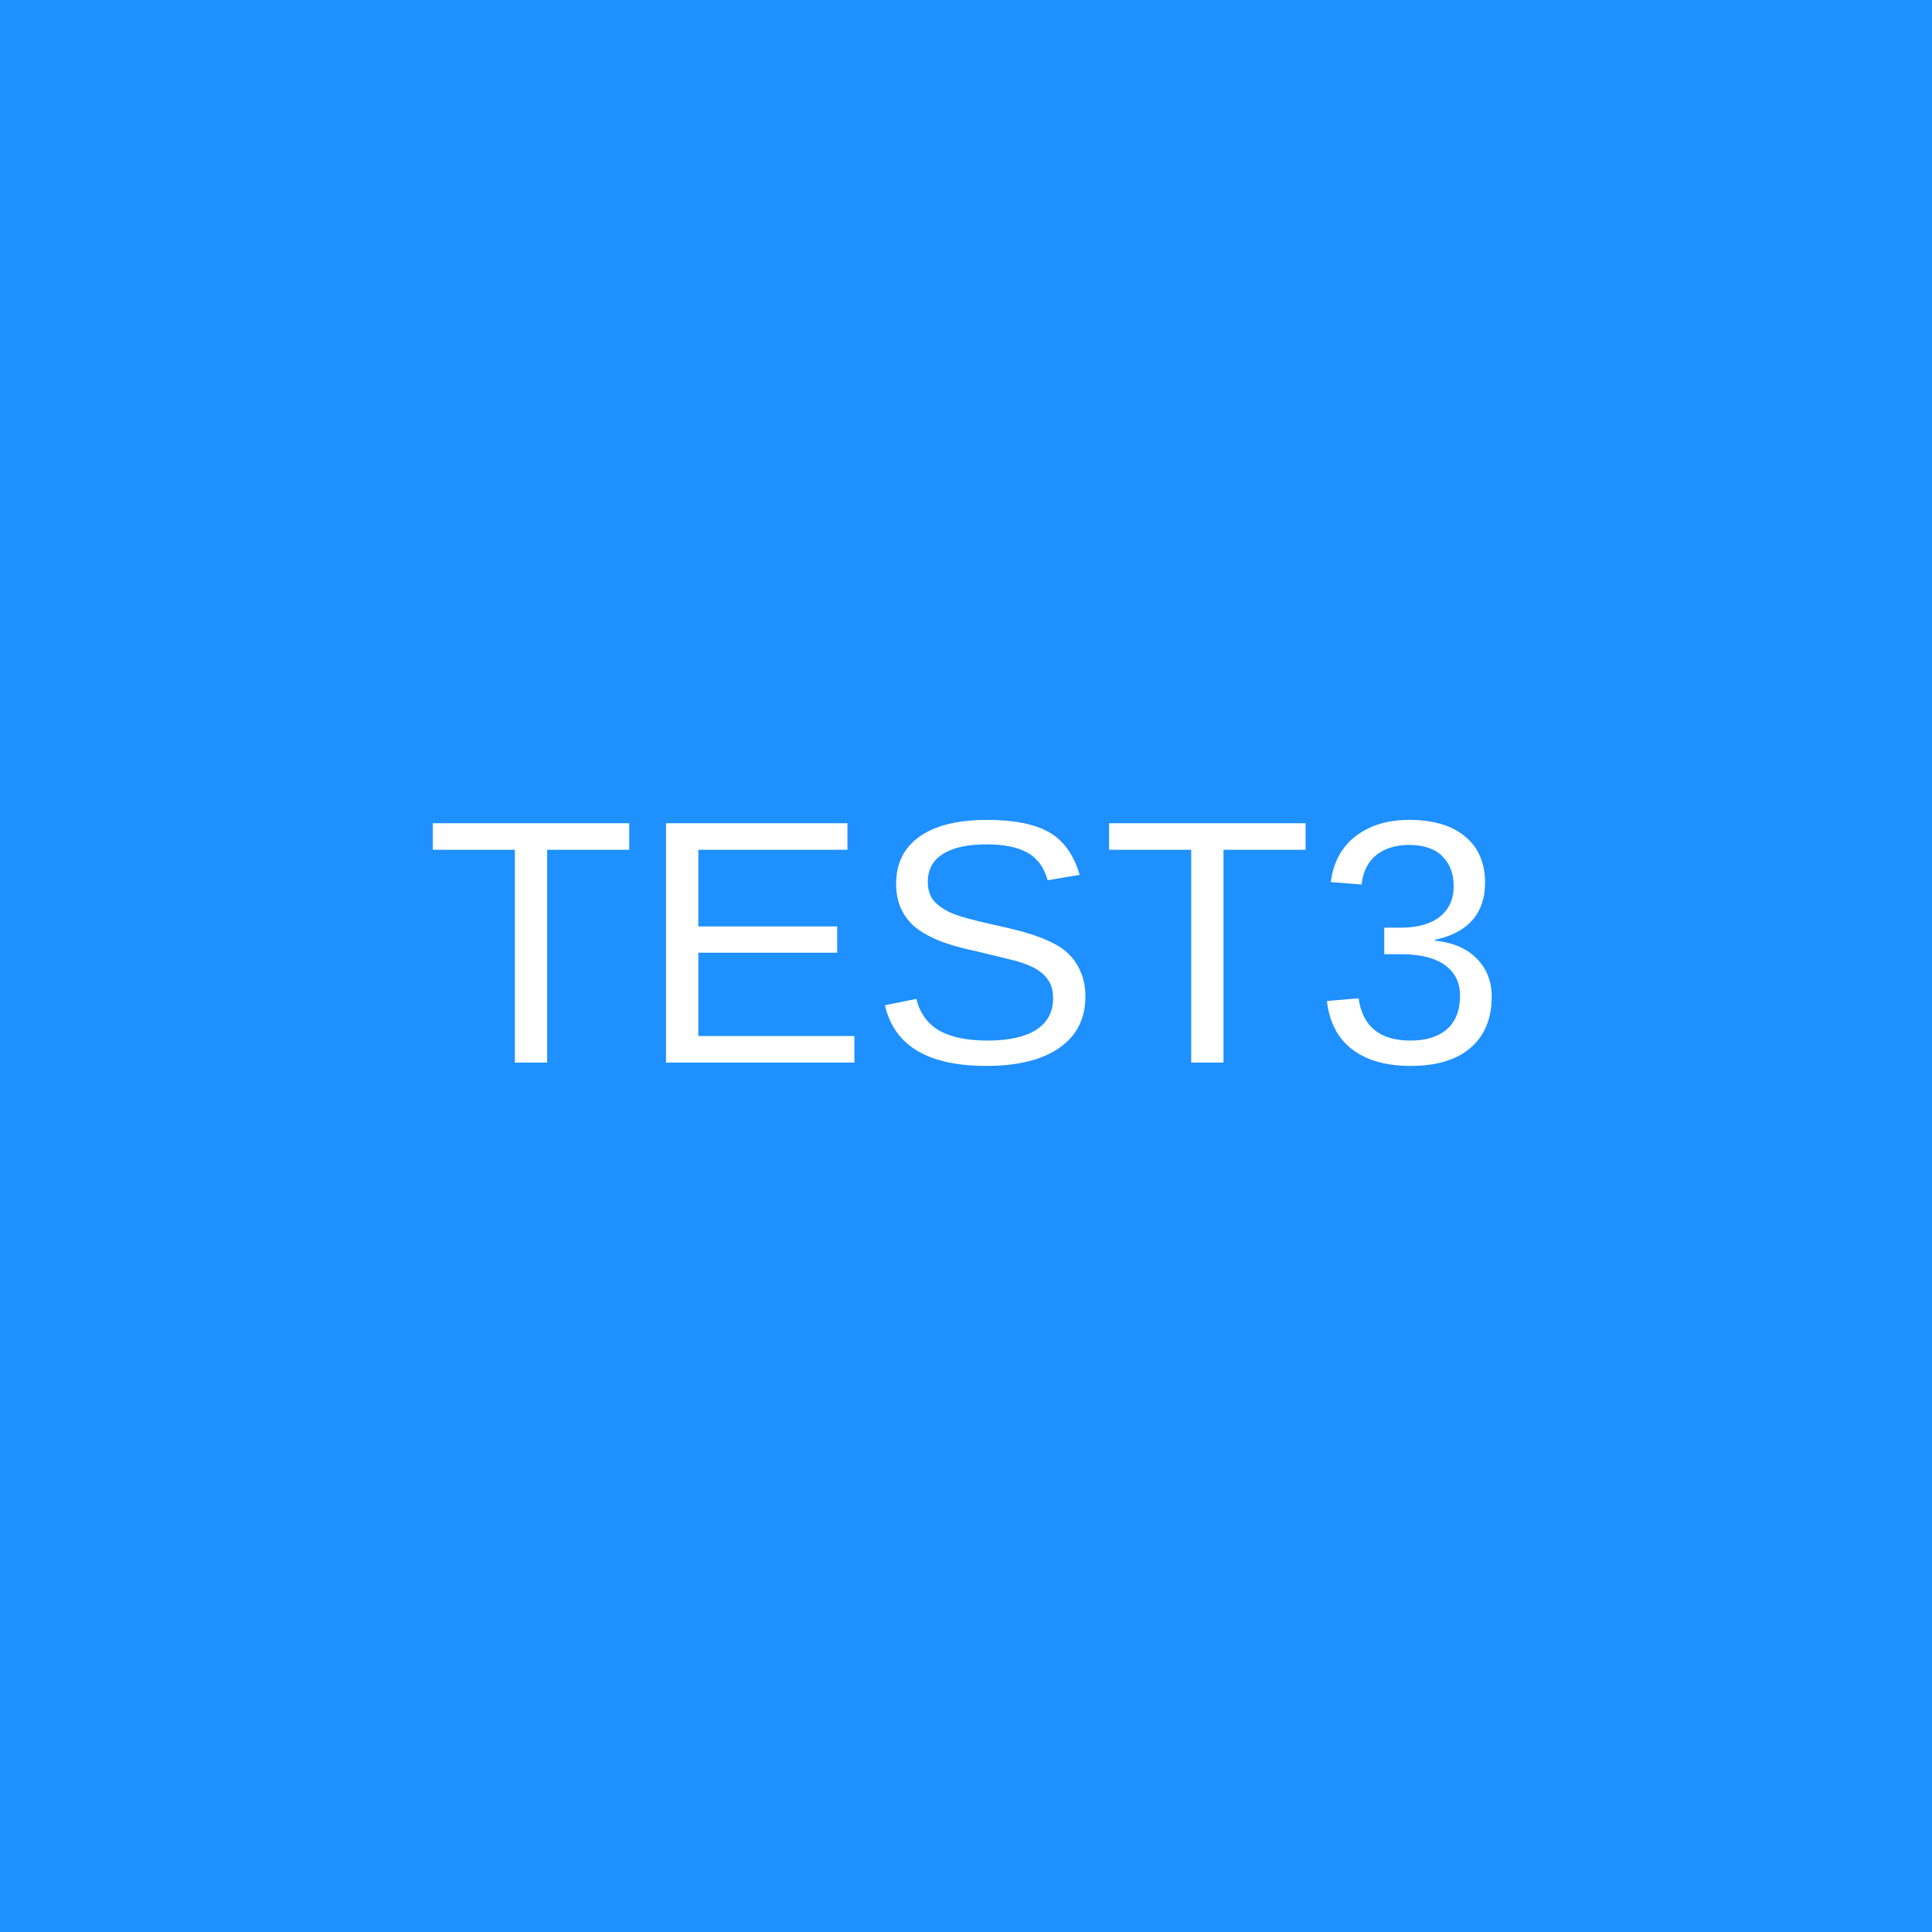
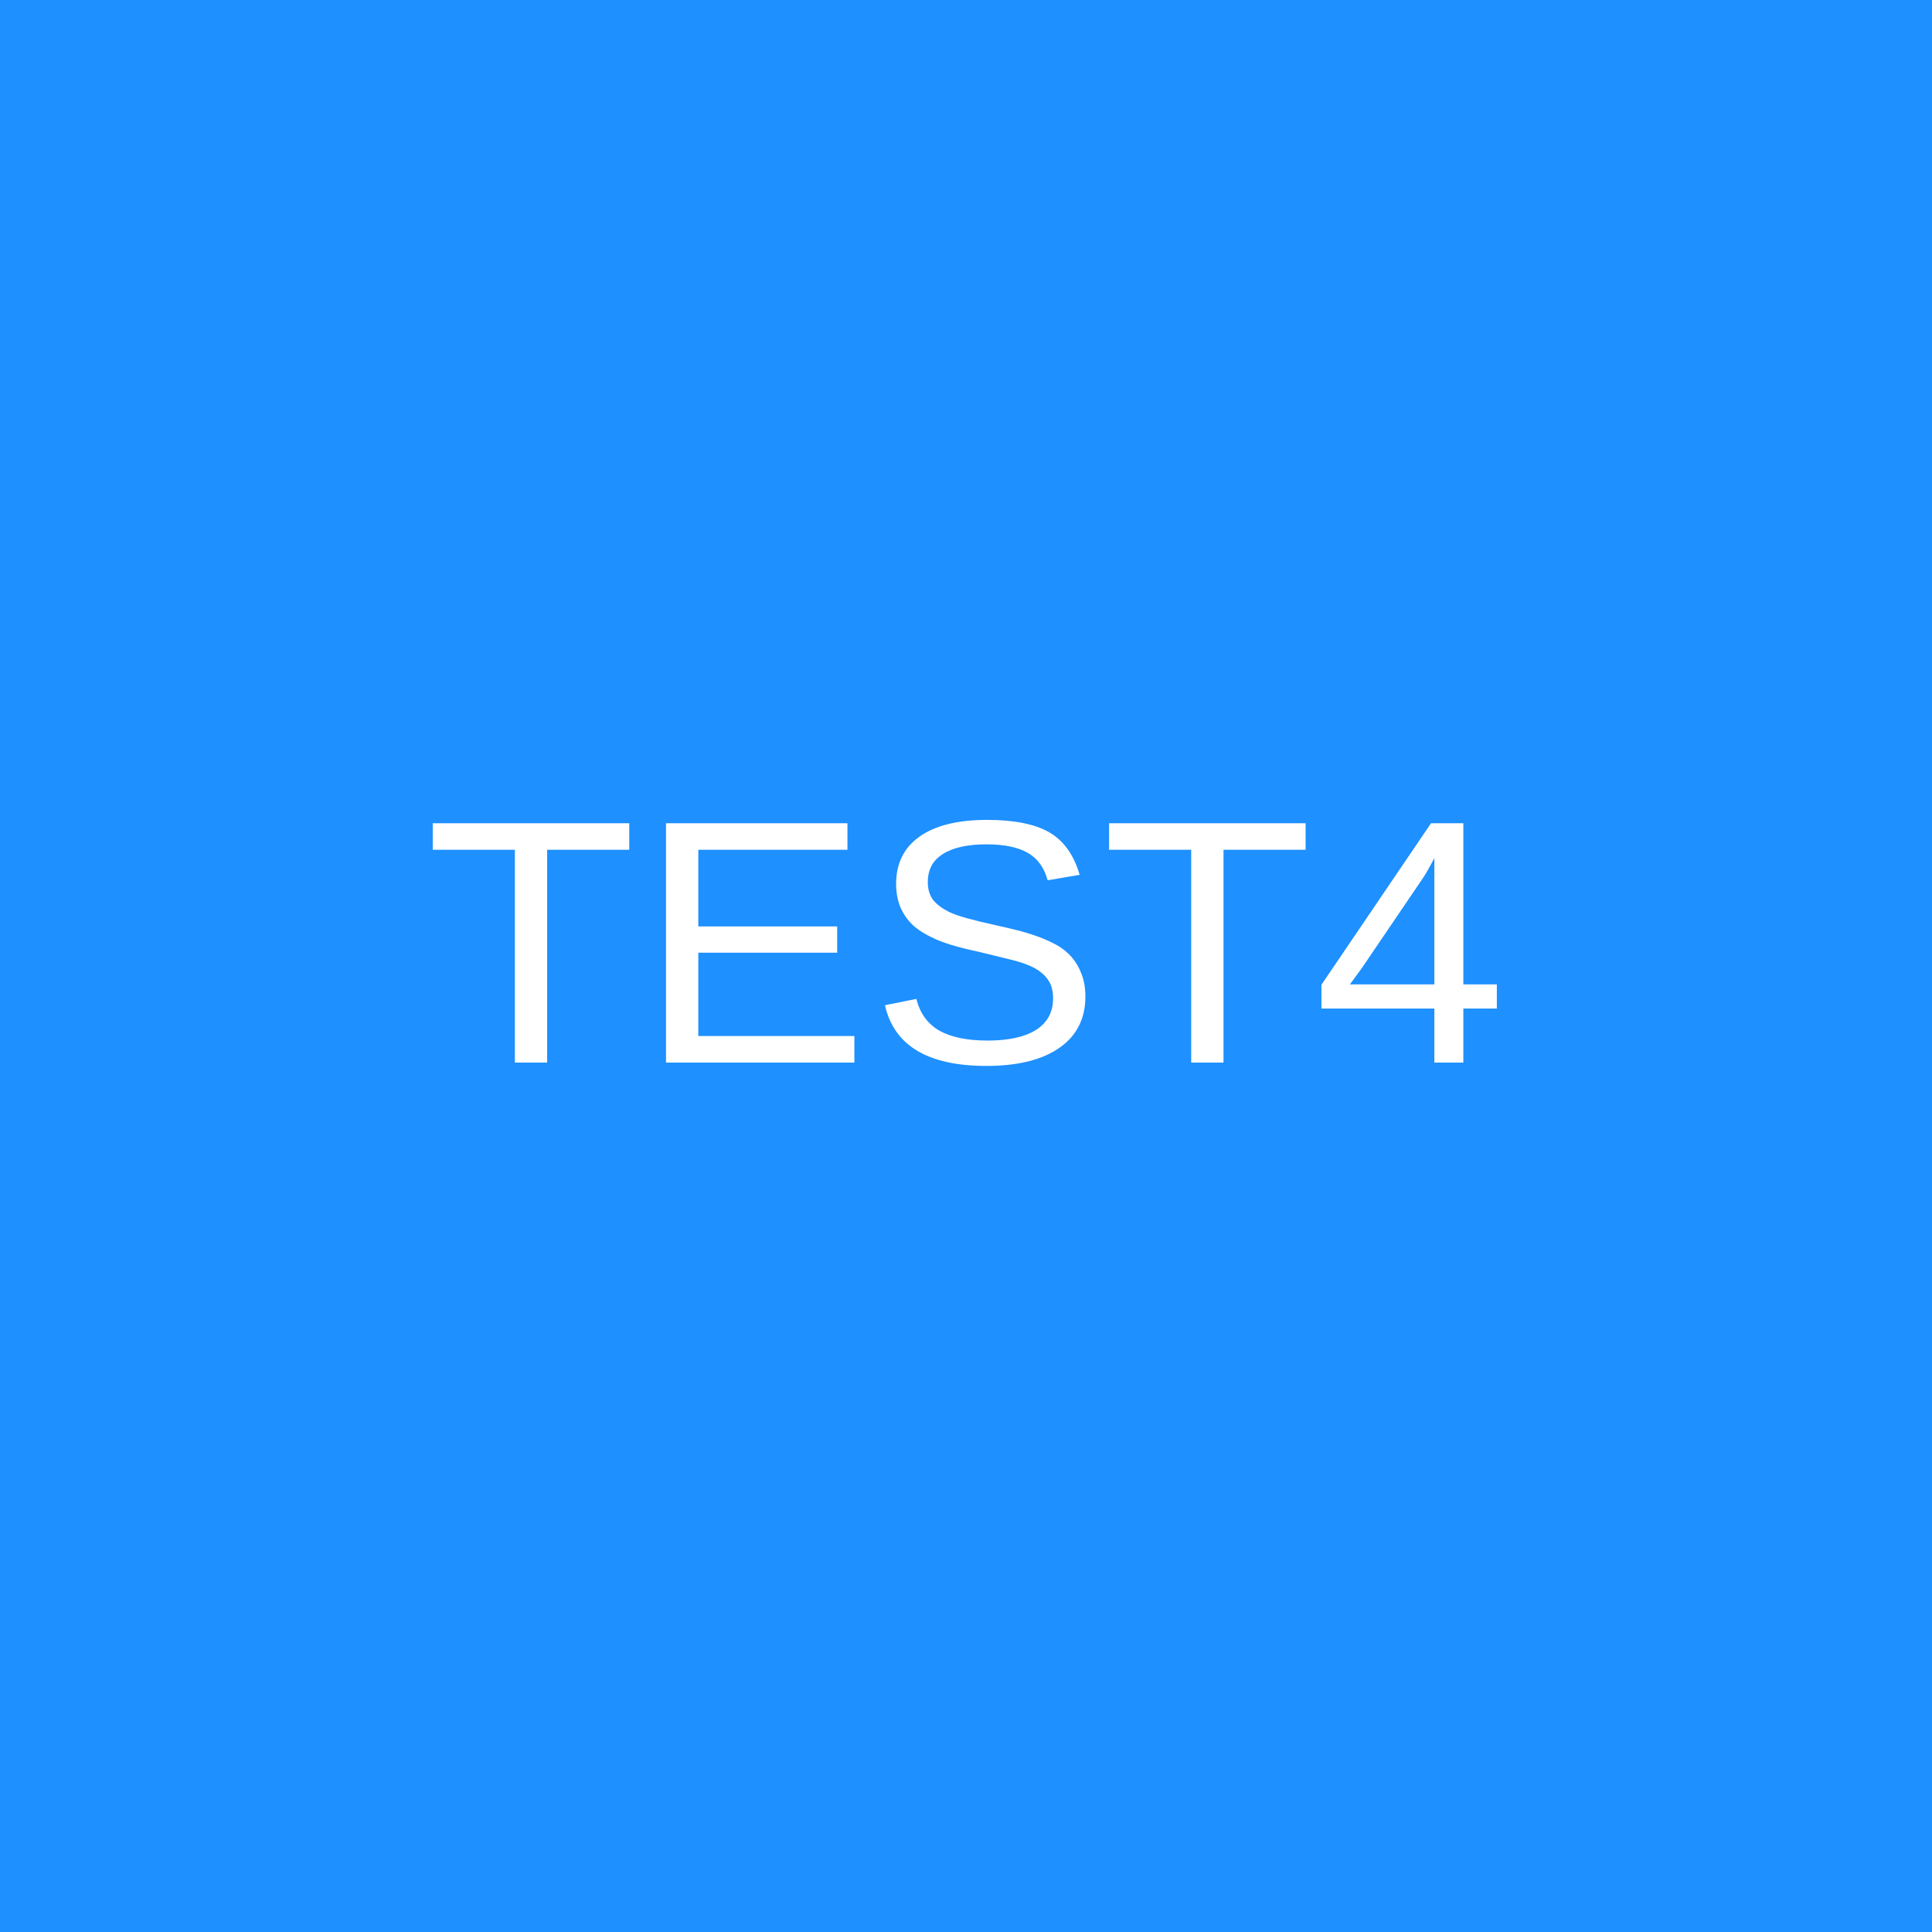
<svg xmlns="http://www.w3.org/2000/svg" width="100" height="100" viewBox="0 0 100 100">
  <rect width="100" height="100" fill="#1E90FF" />
-   <text x="50" y="55" font-size="18" text-anchor="middle" fill="#FFFFFF" font-family="Arial, Helvetica, sans-serif">TEST3</text>
+   <text x="50" y="55" font-size="18" text-anchor="middle" fill="#FFFFFF" font-family="Arial, Helvetica, sans-serif">TEST4</text>
</svg>
